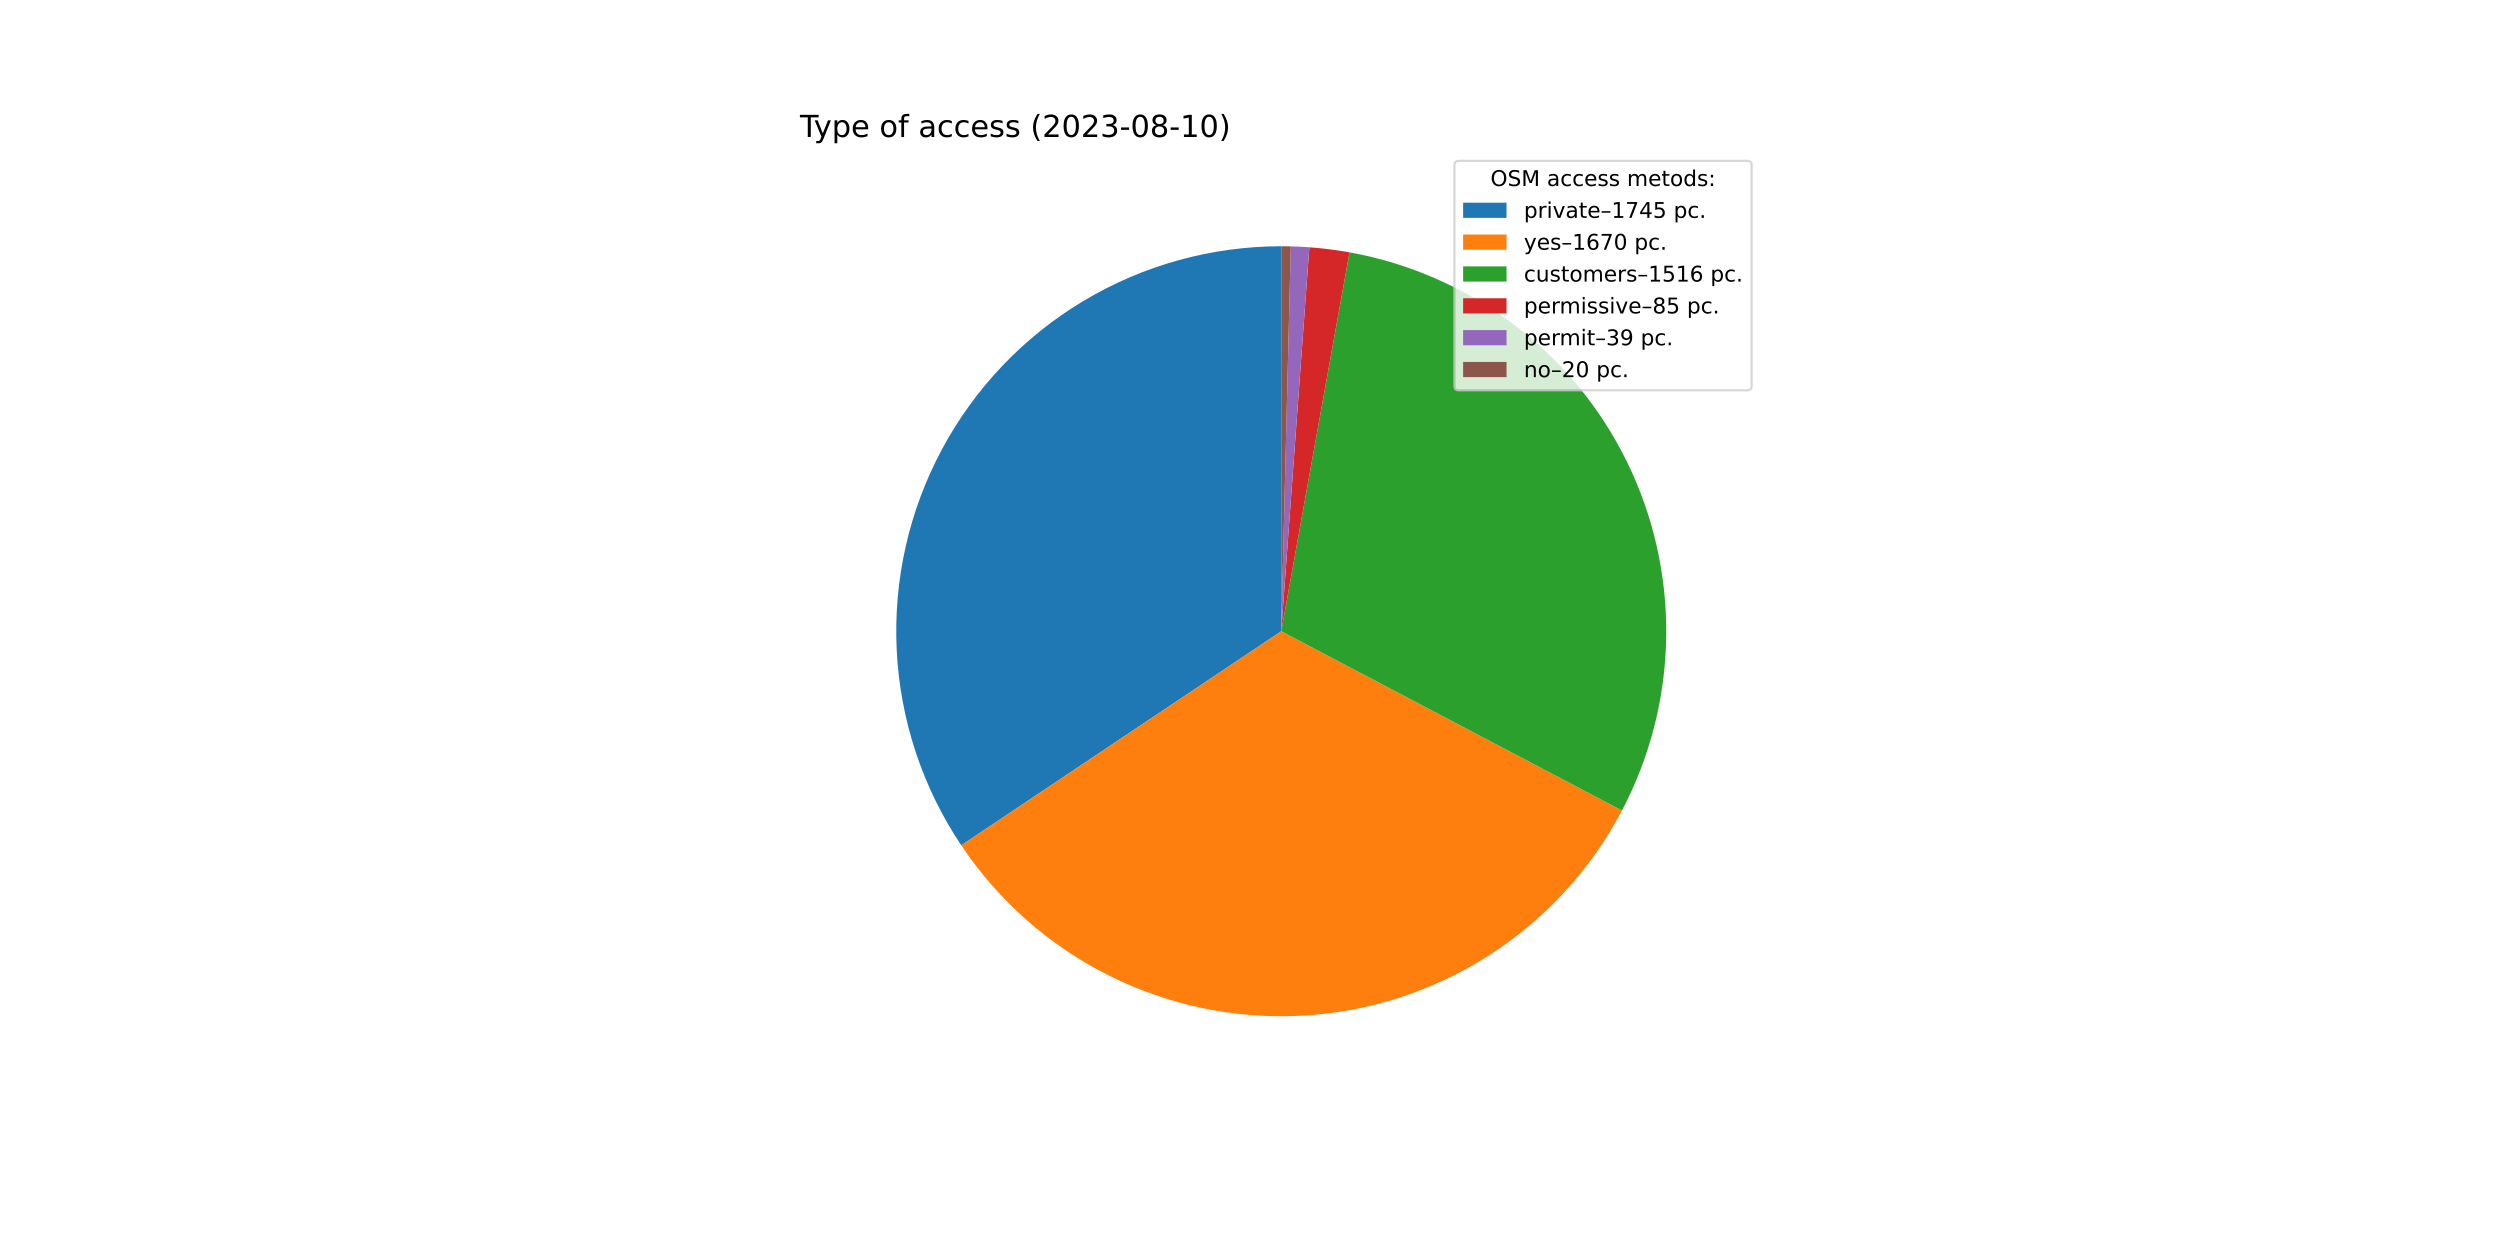
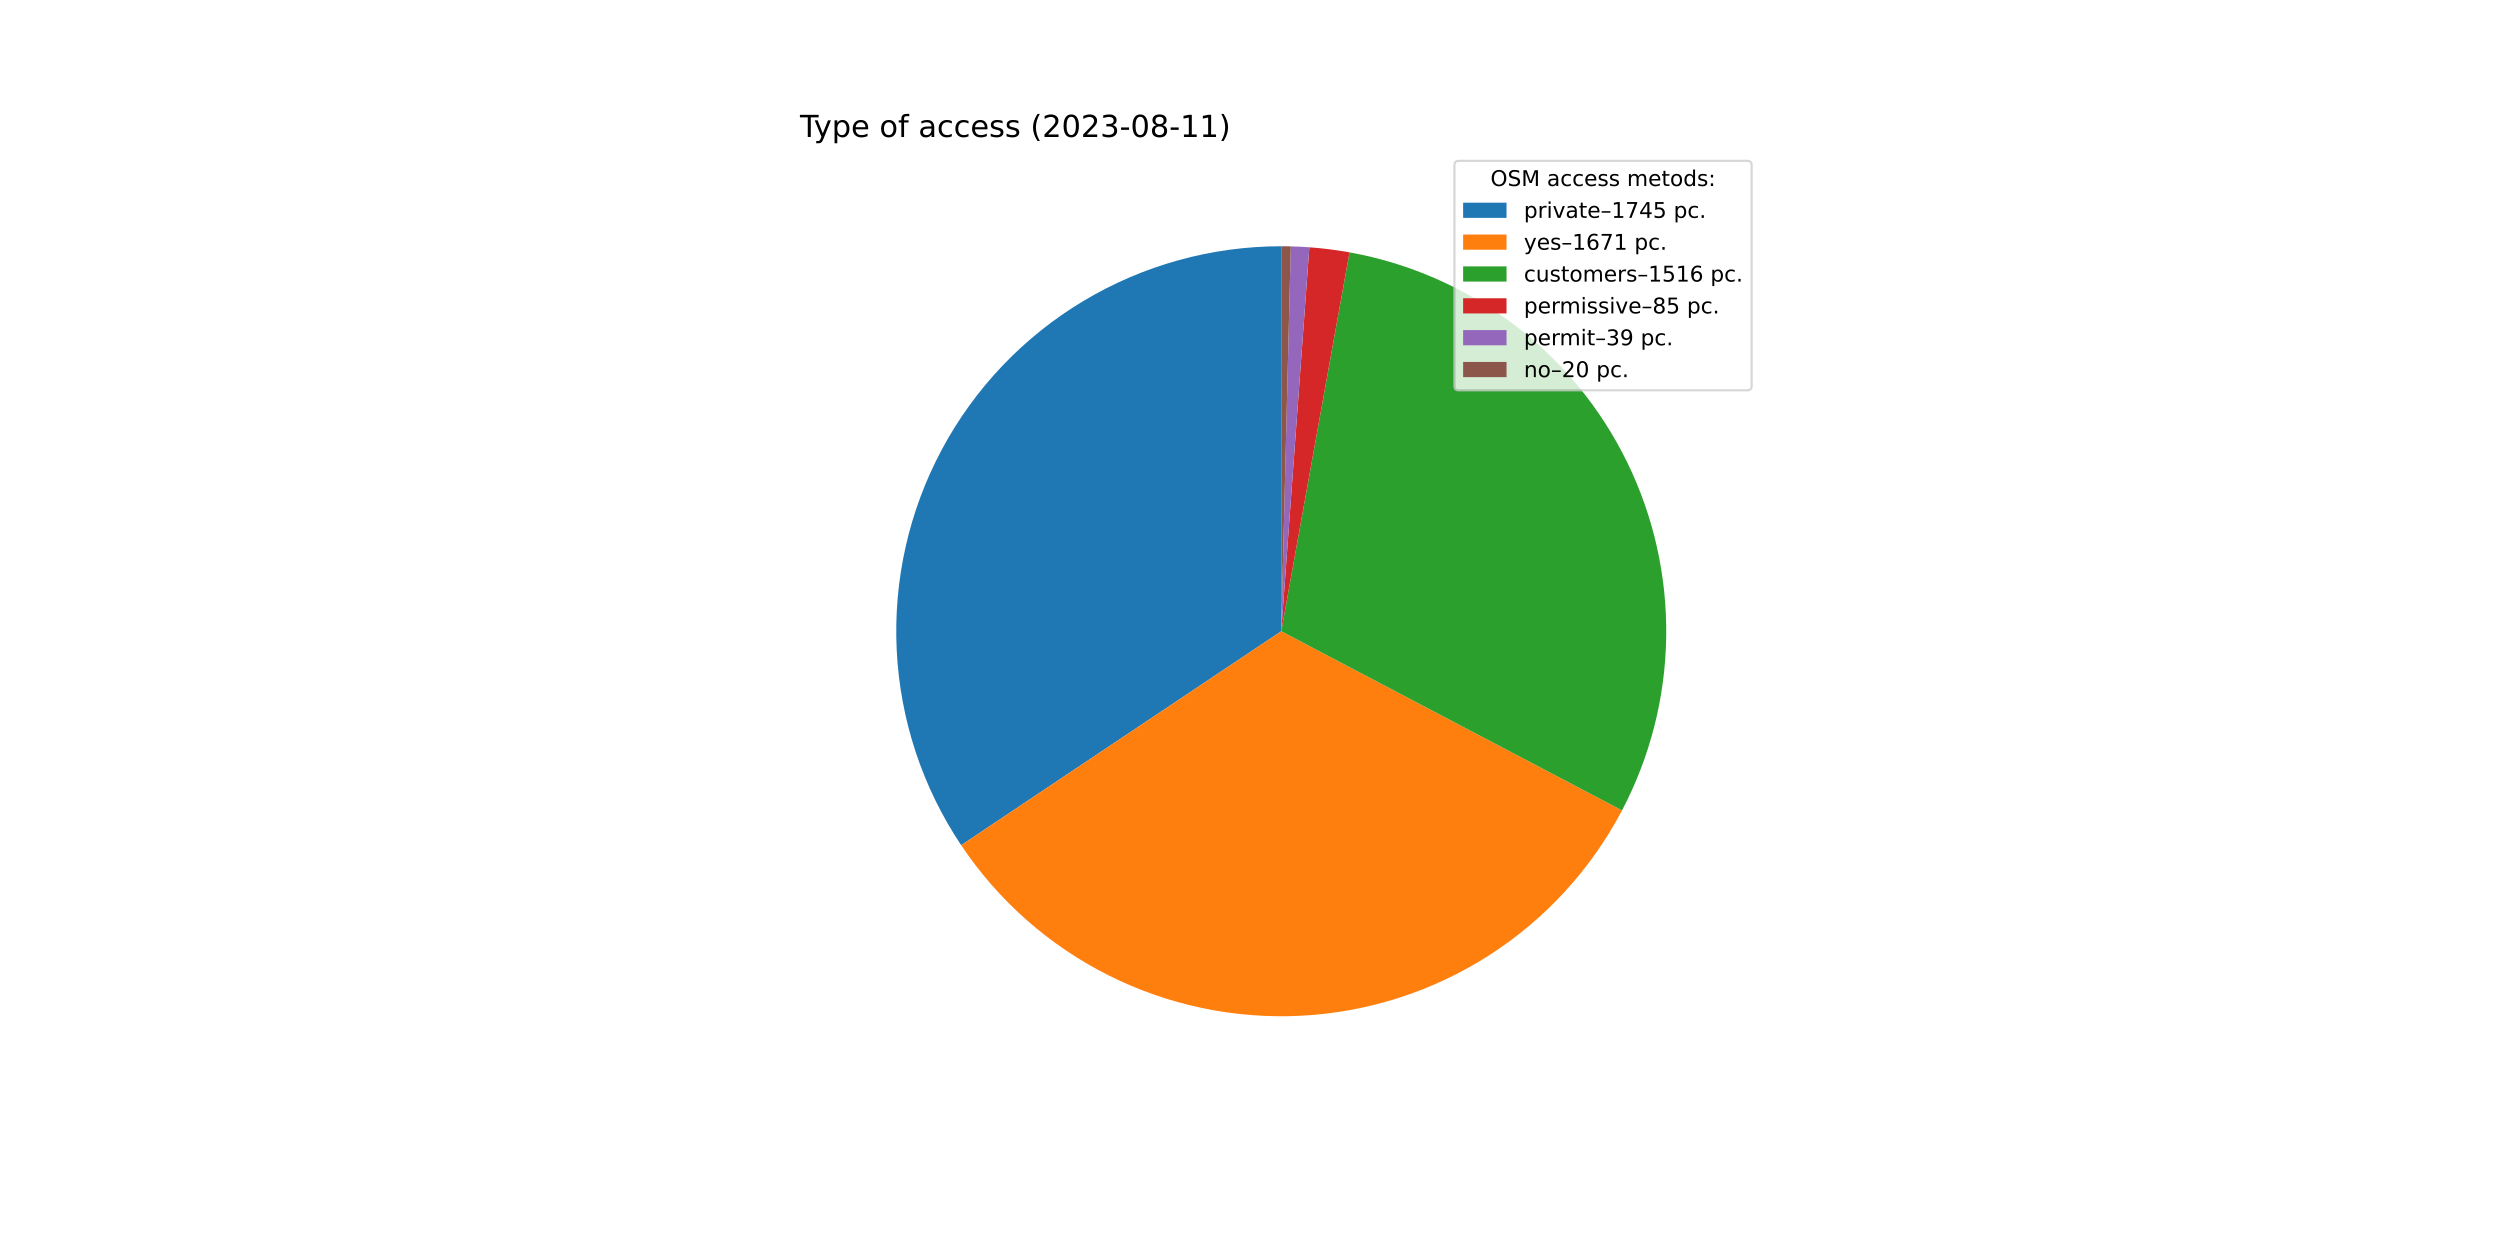
<svg xmlns="http://www.w3.org/2000/svg" xmlns:xlink="http://www.w3.org/1999/xlink" width="1152pt" height="576pt" viewBox="0 0 1152 576" version="1.1">
  <defs>
    <style type="text/css">*{stroke-linejoin: round; stroke-linecap: butt}</style>
  </defs>
  <g id="figure_1">
    <g id="patch_1">
      <path d="M 0 576  L 1152 576  L 1152 0  L 0 0  z " style="fill: #ffffff" />
    </g>
    <g id="axes_1">
      <g id="patch_2">
-         <path d="M 590.4 113.472  C 558.267 113.472 526.731 122.202 499.172 138.725  C 471.613 155.249 449.055 178.953 433.916 207.296  C 418.777 235.639 411.619 267.569 413.21 299.662  C 414.8 331.755 425.08 362.821 442.948 389.528  L 590.4 290.88  L 590.4 113.472  z " style="fill: #1f77b4" />
+         <path d="M 590.4 113.472  C 558.274 113.472 526.743 122.198 499.188 138.716  C 471.633 155.233 449.076 178.929 433.934 207.263  C 418.792 235.596 411.627 267.518 413.207 299.606  C 414.787 331.693 425.053 362.756 442.906 389.465  L 590.4 290.88  L 590.4 113.472  z " style="fill: #1f77b4" />
      </g>
      <g id="patch_3">
-         <path d="M 442.948 389.528  C 460.039 415.074 483.479 435.746 510.961 449.509  C 538.444 463.272 569.037 469.659 599.731 468.042  C 630.424 466.426 660.177 456.86 686.062 440.287  C 711.947 423.713 733.086 400.694 747.399 373.494  L 590.4 290.88  L 442.948 389.528  z " style="fill: #ff7f0e" />
+         <path d="M 442.906 389.465  C 459.993 415.029 483.436 435.717 510.927 449.491  C 538.417 463.266 569.023 469.659 599.729 468.043  C 630.435 466.426 660.199 456.853 686.091 440.268  C 711.983 423.683 733.124 400.647 747.432 373.43  L 590.4 290.88  L 442.906 389.465  z " style="fill: #ff7f0e" />
      </g>
      <g id="patch_4">
-         <path d="M 747.399 373.494  C 760.379 348.826 767.365 321.442 767.788 293.571  C 768.21 265.699 762.058 238.116 749.832 213.066  C 737.605 188.015 719.645 166.195 697.413 149.381  C 675.18 132.567 649.294 121.227 621.861 116.284  L 590.4 290.88  L 747.399 373.494  z " style="fill: #2ca02c" />
+         <path d="M 747.432 373.43  C 760.4 348.762 767.374 321.381 767.788 293.515  C 768.202 265.649 762.044 238.073 749.815 213.031  C 737.585 187.988 719.625 166.176 697.395 149.368  C 675.164 132.56 649.283 121.224 621.855 116.283  L 590.4 290.88  L 747.432 373.43  z " style="fill: #2ca02c" />
      </g>
      <g id="patch_5">
-         <path d="M 621.861 116.284  C 618.799 115.732 615.722 115.261 612.635 114.871  C 609.548 114.481 606.451 114.172 603.347 113.945  L 590.4 290.88  L 621.861 116.284  z " style="fill: #d62728" />
+         <path d="M 621.855 116.283  C 618.793 115.731 615.717 115.26 612.631 114.87  C 609.544 114.481 606.448 114.172 603.345 113.945  L 590.4 290.88  L 621.855 116.283  z " style="fill: #d62728" />
      </g>
      <g id="patch_6">
-         <path d="M 603.347 113.945  C 601.924 113.841 600.498 113.754 599.072 113.684  C 597.646 113.614 596.22 113.562 594.792 113.526  L 590.4 290.88  L 603.347 113.945  z " style="fill: #9467bd" />
+         <path d="M 603.345 113.945  C 601.921 113.841 600.496 113.754 599.071 113.684  C 597.645 113.614 596.219 113.562 594.792 113.526  L 590.4 290.88  L 603.345 113.945  z " style="fill: #9467bd" />
      </g>
      <g id="patch_7">
-         <path d="M 594.792 113.526  C 594.061 113.508 593.328 113.495 592.596 113.486  C 591.864 113.477 591.132 113.472 590.4 113.472  L 590.4 290.88  L 594.792 113.526  z " style="fill: #8c564b" />
+         <path d="M 594.792 113.526  C 594.06 113.508 593.328 113.495 592.596 113.486  C 591.864 113.477 591.132 113.472 590.4 113.472  L 590.4 290.88  L 594.792 113.526  z " style="fill: #8c564b" />
      </g>
      <g id="matplotlib.axis_1" />
      <g id="matplotlib.axis_2" />
      <g id="text_1">
        <g transform="translate(368.64 63.12)scale(0.14 -0.14)">
          <defs>
            <path id="DejaVuSans-54" d="M -19 4666  L 3928 4666  L 3928 4134  L 2272 4134  L 2272 0  L 1638 0  L 1638 4134  L -19 4134  L -19 4666  z " transform="scale(0.015625)" />
            <path id="DejaVuSans-79" d="M 2059 -325  Q 1816 -950 1584 -1140  Q 1353 -1331 966 -1331  L 506 -1331  L 506 -850  L 844 -850  Q 1081 -850 1212 -737  Q 1344 -625 1503 -206  L 1606 56  L 191 3500  L 800 3500  L 1894 763  L 2988 3500  L 3597 3500  L 2059 -325  z " transform="scale(0.015625)" />
            <path id="DejaVuSans-70" d="M 1159 525  L 1159 -1331  L 581 -1331  L 581 3500  L 1159 3500  L 1159 2969  Q 1341 3281 1617 3432  Q 1894 3584 2278 3584  Q 2916 3584 3314 3078  Q 3713 2572 3713 1747  Q 3713 922 3314 415  Q 2916 -91 2278 -91  Q 1894 -91 1617 61  Q 1341 213 1159 525  z M 3116 1747  Q 3116 2381 2855 2742  Q 2594 3103 2138 3103  Q 1681 3103 1420 2742  Q 1159 2381 1159 1747  Q 1159 1113 1420 752  Q 1681 391 2138 391  Q 2594 391 2855 752  Q 3116 1113 3116 1747  z " transform="scale(0.015625)" />
            <path id="DejaVuSans-65" d="M 3597 1894  L 3597 1613  L 953 1613  Q 991 1019 1311 708  Q 1631 397 2203 397  Q 2534 397 2845 478  Q 3156 559 3463 722  L 3463 178  Q 3153 47 2828 -22  Q 2503 -91 2169 -91  Q 1331 -91 842 396  Q 353 884 353 1716  Q 353 2575 817 3079  Q 1281 3584 2069 3584  Q 2775 3584 3186 3129  Q 3597 2675 3597 1894  z M 3022 2063  Q 3016 2534 2758 2815  Q 2500 3097 2075 3097  Q 1594 3097 1305 2825  Q 1016 2553 972 2059  L 3022 2063  z " transform="scale(0.015625)" />
            <path id="DejaVuSans-20" transform="scale(0.015625)" />
            <path id="DejaVuSans-6f" d="M 1959 3097  Q 1497 3097 1228 2736  Q 959 2375 959 1747  Q 959 1119 1226 758  Q 1494 397 1959 397  Q 2419 397 2687 759  Q 2956 1122 2956 1747  Q 2956 2369 2687 2733  Q 2419 3097 1959 3097  z M 1959 3584  Q 2709 3584 3137 3096  Q 3566 2609 3566 1747  Q 3566 888 3137 398  Q 2709 -91 1959 -91  Q 1206 -91 779 398  Q 353 888 353 1747  Q 353 2609 779 3096  Q 1206 3584 1959 3584  z " transform="scale(0.015625)" />
            <path id="DejaVuSans-66" d="M 2375 4863  L 2375 4384  L 1825 4384  Q 1516 4384 1395 4259  Q 1275 4134 1275 3809  L 1275 3500  L 2222 3500  L 2222 3053  L 1275 3053  L 1275 0  L 697 0  L 697 3053  L 147 3053  L 147 3500  L 697 3500  L 697 3744  Q 697 4328 969 4595  Q 1241 4863 1831 4863  L 2375 4863  z " transform="scale(0.015625)" />
            <path id="DejaVuSans-61" d="M 2194 1759  Q 1497 1759 1228 1600  Q 959 1441 959 1056  Q 959 750 1161 570  Q 1363 391 1709 391  Q 2188 391 2477 730  Q 2766 1069 2766 1631  L 2766 1759  L 2194 1759  z M 3341 1997  L 3341 0  L 2766 0  L 2766 531  Q 2569 213 2275 61  Q 1981 -91 1556 -91  Q 1019 -91 701 211  Q 384 513 384 1019  Q 384 1609 779 1909  Q 1175 2209 1959 2209  L 2766 2209  L 2766 2266  Q 2766 2663 2505 2880  Q 2244 3097 1772 3097  Q 1472 3097 1187 3025  Q 903 2953 641 2809  L 641 3341  Q 956 3463 1253 3523  Q 1550 3584 1831 3584  Q 2591 3584 2966 3190  Q 3341 2797 3341 1997  z " transform="scale(0.015625)" />
            <path id="DejaVuSans-63" d="M 3122 3366  L 3122 2828  Q 2878 2963 2633 3030  Q 2388 3097 2138 3097  Q 1578 3097 1268 2742  Q 959 2388 959 1747  Q 959 1106 1268 751  Q 1578 397 2138 397  Q 2388 397 2633 464  Q 2878 531 3122 666  L 3122 134  Q 2881 22 2623 -34  Q 2366 -91 2075 -91  Q 1284 -91 818 406  Q 353 903 353 1747  Q 353 2603 823 3093  Q 1294 3584 2113 3584  Q 2378 3584 2631 3529  Q 2884 3475 3122 3366  z " transform="scale(0.015625)" />
            <path id="DejaVuSans-73" d="M 2834 3397  L 2834 2853  Q 2591 2978 2328 3040  Q 2066 3103 1784 3103  Q 1356 3103 1142 2972  Q 928 2841 928 2578  Q 928 2378 1081 2264  Q 1234 2150 1697 2047  L 1894 2003  Q 2506 1872 2764 1633  Q 3022 1394 3022 966  Q 3022 478 2636 193  Q 2250 -91 1575 -91  Q 1294 -91 989 -36  Q 684 19 347 128  L 347 722  Q 666 556 975 473  Q 1284 391 1588 391  Q 1994 391 2212 530  Q 2431 669 2431 922  Q 2431 1156 2273 1281  Q 2116 1406 1581 1522  L 1381 1569  Q 847 1681 609 1914  Q 372 2147 372 2553  Q 372 3047 722 3315  Q 1072 3584 1716 3584  Q 2034 3584 2315 3537  Q 2597 3491 2834 3397  z " transform="scale(0.015625)" />
            <path id="DejaVuSans-28" d="M 1984 4856  Q 1566 4138 1362 3434  Q 1159 2731 1159 2009  Q 1159 1288 1364 580  Q 1569 -128 1984 -844  L 1484 -844  Q 1016 -109 783 600  Q 550 1309 550 2009  Q 550 2706 781 3412  Q 1013 4119 1484 4856  L 1984 4856  z " transform="scale(0.015625)" />
            <path id="DejaVuSans-32" d="M 1228 531  L 3431 531  L 3431 0  L 469 0  L 469 531  Q 828 903 1448 1529  Q 2069 2156 2228 2338  Q 2531 2678 2651 2914  Q 2772 3150 2772 3378  Q 2772 3750 2511 3984  Q 2250 4219 1831 4219  Q 1534 4219 1204 4116  Q 875 4013 500 3803  L 500 4441  Q 881 4594 1212 4672  Q 1544 4750 1819 4750  Q 2544 4750 2975 4387  Q 3406 4025 3406 3419  Q 3406 3131 3298 2873  Q 3191 2616 2906 2266  Q 2828 2175 2409 1742  Q 1991 1309 1228 531  z " transform="scale(0.015625)" />
            <path id="DejaVuSans-30" d="M 2034 4250  Q 1547 4250 1301 3770  Q 1056 3291 1056 2328  Q 1056 1369 1301 889  Q 1547 409 2034 409  Q 2525 409 2770 889  Q 3016 1369 3016 2328  Q 3016 3291 2770 3770  Q 2525 4250 2034 4250  z M 2034 4750  Q 2819 4750 3233 4129  Q 3647 3509 3647 2328  Q 3647 1150 3233 529  Q 2819 -91 2034 -91  Q 1250 -91 836 529  Q 422 1150 422 2328  Q 422 3509 836 4129  Q 1250 4750 2034 4750  z " transform="scale(0.015625)" />
            <path id="DejaVuSans-33" d="M 2597 2516  Q 3050 2419 3304 2112  Q 3559 1806 3559 1356  Q 3559 666 3084 287  Q 2609 -91 1734 -91  Q 1441 -91 1130 -33  Q 819 25 488 141  L 488 750  Q 750 597 1062 519  Q 1375 441 1716 441  Q 2309 441 2620 675  Q 2931 909 2931 1356  Q 2931 1769 2642 2001  Q 2353 2234 1838 2234  L 1294 2234  L 1294 2753  L 1863 2753  Q 2328 2753 2575 2939  Q 2822 3125 2822 3475  Q 2822 3834 2567 4026  Q 2313 4219 1838 4219  Q 1578 4219 1281 4162  Q 984 4106 628 3988  L 628 4550  Q 988 4650 1302 4700  Q 1616 4750 1894 4750  Q 2613 4750 3031 4423  Q 3450 4097 3450 3541  Q 3450 3153 3228 2886  Q 3006 2619 2597 2516  z " transform="scale(0.015625)" />
            <path id="DejaVuSans-2d" d="M 313 2009  L 1997 2009  L 1997 1497  L 313 1497  L 313 2009  z " transform="scale(0.015625)" />
            <path id="DejaVuSans-38" d="M 2034 2216  Q 1584 2216 1326 1975  Q 1069 1734 1069 1313  Q 1069 891 1326 650  Q 1584 409 2034 409  Q 2484 409 2743 651  Q 3003 894 3003 1313  Q 3003 1734 2745 1975  Q 2488 2216 2034 2216  z M 1403 2484  Q 997 2584 770 2862  Q 544 3141 544 3541  Q 544 4100 942 4425  Q 1341 4750 2034 4750  Q 2731 4750 3128 4425  Q 3525 4100 3525 3541  Q 3525 3141 3298 2862  Q 3072 2584 2669 2484  Q 3125 2378 3379 2068  Q 3634 1759 3634 1313  Q 3634 634 3220 271  Q 2806 -91 2034 -91  Q 1263 -91 848 271  Q 434 634 434 1313  Q 434 1759 690 2068  Q 947 2378 1403 2484  z M 1172 3481  Q 1172 3119 1398 2916  Q 1625 2713 2034 2713  Q 2441 2713 2670 2916  Q 2900 3119 2900 3481  Q 2900 3844 2670 4047  Q 2441 4250 2034 4250  Q 1625 4250 1398 4047  Q 1172 3844 1172 3481  z " transform="scale(0.015625)" />
            <path id="DejaVuSans-31" d="M 794 531  L 1825 531  L 1825 4091  L 703 3866  L 703 4441  L 1819 4666  L 2450 4666  L 2450 531  L 3481 531  L 3481 0  L 794 0  L 794 531  z " transform="scale(0.015625)" />
            <path id="DejaVuSans-29" d="M 513 4856  L 1013 4856  Q 1481 4119 1714 3412  Q 1947 2706 1947 2009  Q 1947 1309 1714 600  Q 1481 -109 1013 -844  L 513 -844  Q 928 -128 1133 580  Q 1338 1288 1338 2009  Q 1338 2731 1133 3434  Q 928 4138 513 4856  z " transform="scale(0.015625)" />
          </defs>
          <use xlink:href="#DejaVuSans-54" />
          <use xlink:href="#DejaVuSans-79" x="45.459" />
          <use xlink:href="#DejaVuSans-70" x="104.639" />
          <use xlink:href="#DejaVuSans-65" x="168.115" />
          <use xlink:href="#DejaVuSans-20" x="229.639" />
          <use xlink:href="#DejaVuSans-6f" x="261.426" />
          <use xlink:href="#DejaVuSans-66" x="322.607" />
          <use xlink:href="#DejaVuSans-20" x="357.812" />
          <use xlink:href="#DejaVuSans-61" x="389.6" />
          <use xlink:href="#DejaVuSans-63" x="450.879" />
          <use xlink:href="#DejaVuSans-63" x="505.859" />
          <use xlink:href="#DejaVuSans-65" x="560.84" />
          <use xlink:href="#DejaVuSans-73" x="622.363" />
          <use xlink:href="#DejaVuSans-73" x="674.463" />
          <use xlink:href="#DejaVuSans-20" x="726.562" />
          <use xlink:href="#DejaVuSans-28" x="758.35" />
          <use xlink:href="#DejaVuSans-32" x="797.363" />
          <use xlink:href="#DejaVuSans-30" x="860.986" />
          <use xlink:href="#DejaVuSans-32" x="924.609" />
          <use xlink:href="#DejaVuSans-33" x="988.232" />
          <use xlink:href="#DejaVuSans-2d" x="1051.855" />
          <use xlink:href="#DejaVuSans-30" x="1087.939" />
          <use xlink:href="#DejaVuSans-38" x="1151.562" />
          <use xlink:href="#DejaVuSans-2d" x="1215.186" />
          <use xlink:href="#DejaVuSans-31" x="1251.27" />
-           <use xlink:href="#DejaVuSans-30" x="1314.893" />
+           <use xlink:href="#DejaVuSans-31" x="1314.893" />
          <use xlink:href="#DejaVuSans-29" x="1378.516" />
        </g>
      </g>
      <g id="legend_1">
        <g id="patch_8">
          <path d="M 672.208 179.867  L 805.16 179.867  Q 807.16 179.867 807.16 177.867  L 807.16 76.12  Q 807.16 74.12 805.16 74.12  L 672.208 74.12  Q 670.208 74.12 670.208 76.12  L 670.208 177.867  Q 670.208 179.867 672.208 179.867  z " style="fill: #ffffff; opacity: 0.8; stroke: #cccccc; stroke-linejoin: miter" />
        </g>
        <g id="text_2">
          <g transform="translate(686.8038 85.71844)scale(0.1 -0.1)">
            <defs>
              <path id="DejaVuSans-4f" d="M 2522 4238  Q 1834 4238 1429 3725  Q 1025 3213 1025 2328  Q 1025 1447 1429 934  Q 1834 422 2522 422  Q 3209 422 3611 934  Q 4013 1447 4013 2328  Q 4013 3213 3611 3725  Q 3209 4238 2522 4238  z M 2522 4750  Q 3503 4750 4090 4092  Q 4678 3434 4678 2328  Q 4678 1225 4090 567  Q 3503 -91 2522 -91  Q 1538 -91 948 565  Q 359 1222 359 2328  Q 359 3434 948 4092  Q 1538 4750 2522 4750  z " transform="scale(0.015625)" />
              <path id="DejaVuSans-53" d="M 3425 4513  L 3425 3897  Q 3066 4069 2747 4153  Q 2428 4238 2131 4238  Q 1616 4238 1336 4038  Q 1056 3838 1056 3469  Q 1056 3159 1242 3001  Q 1428 2844 1947 2747  L 2328 2669  Q 3034 2534 3370 2195  Q 3706 1856 3706 1288  Q 3706 609 3251 259  Q 2797 -91 1919 -91  Q 1588 -91 1214 -16  Q 841 59 441 206  L 441 856  Q 825 641 1194 531  Q 1563 422 1919 422  Q 2459 422 2753 634  Q 3047 847 3047 1241  Q 3047 1584 2836 1778  Q 2625 1972 2144 2069  L 1759 2144  Q 1053 2284 737 2584  Q 422 2884 422 3419  Q 422 4038 858 4394  Q 1294 4750 2059 4750  Q 2388 4750 2728 4690  Q 3069 4631 3425 4513  z " transform="scale(0.015625)" />
              <path id="DejaVuSans-4d" d="M 628 4666  L 1569 4666  L 2759 1491  L 3956 4666  L 4897 4666  L 4897 0  L 4281 0  L 4281 4097  L 3078 897  L 2444 897  L 1241 4097  L 1241 0  L 628 0  L 628 4666  z " transform="scale(0.015625)" />
              <path id="DejaVuSans-6d" d="M 3328 2828  Q 3544 3216 3844 3400  Q 4144 3584 4550 3584  Q 5097 3584 5394 3201  Q 5691 2819 5691 2113  L 5691 0  L 5113 0  L 5113 2094  Q 5113 2597 4934 2840  Q 4756 3084 4391 3084  Q 3944 3084 3684 2787  Q 3425 2491 3425 1978  L 3425 0  L 2847 0  L 2847 2094  Q 2847 2600 2669 2842  Q 2491 3084 2119 3084  Q 1678 3084 1418 2786  Q 1159 2488 1159 1978  L 1159 0  L 581 0  L 581 3500  L 1159 3500  L 1159 2956  Q 1356 3278 1631 3431  Q 1906 3584 2284 3584  Q 2666 3584 2933 3390  Q 3200 3197 3328 2828  z " transform="scale(0.015625)" />
              <path id="DejaVuSans-74" d="M 1172 4494  L 1172 3500  L 2356 3500  L 2356 3053  L 1172 3053  L 1172 1153  Q 1172 725 1289 603  Q 1406 481 1766 481  L 2356 481  L 2356 0  L 1766 0  Q 1100 0 847 248  Q 594 497 594 1153  L 594 3053  L 172 3053  L 172 3500  L 594 3500  L 594 4494  L 1172 4494  z " transform="scale(0.015625)" />
              <path id="DejaVuSans-64" d="M 2906 2969  L 2906 4863  L 3481 4863  L 3481 0  L 2906 0  L 2906 525  Q 2725 213 2448 61  Q 2172 -91 1784 -91  Q 1150 -91 751 415  Q 353 922 353 1747  Q 353 2572 751 3078  Q 1150 3584 1784 3584  Q 2172 3584 2448 3432  Q 2725 3281 2906 2969  z M 947 1747  Q 947 1113 1208 752  Q 1469 391 1925 391  Q 2381 391 2643 752  Q 2906 1113 2906 1747  Q 2906 2381 2643 2742  Q 2381 3103 1925 3103  Q 1469 3103 1208 2742  Q 947 2381 947 1747  z " transform="scale(0.015625)" />
              <path id="DejaVuSans-3a" d="M 750 794  L 1409 794  L 1409 0  L 750 0  L 750 794  z M 750 3309  L 1409 3309  L 1409 2516  L 750 2516  L 750 3309  z " transform="scale(0.015625)" />
            </defs>
            <use xlink:href="#DejaVuSans-4f" />
            <use xlink:href="#DejaVuSans-53" x="78.711" />
            <use xlink:href="#DejaVuSans-4d" x="142.188" />
            <use xlink:href="#DejaVuSans-20" x="228.467" />
            <use xlink:href="#DejaVuSans-61" x="260.254" />
            <use xlink:href="#DejaVuSans-63" x="321.533" />
            <use xlink:href="#DejaVuSans-63" x="376.514" />
            <use xlink:href="#DejaVuSans-65" x="431.494" />
            <use xlink:href="#DejaVuSans-73" x="493.018" />
            <use xlink:href="#DejaVuSans-73" x="545.117" />
            <use xlink:href="#DejaVuSans-20" x="597.217" />
            <use xlink:href="#DejaVuSans-6d" x="629.004" />
            <use xlink:href="#DejaVuSans-65" x="726.416" />
            <use xlink:href="#DejaVuSans-74" x="787.939" />
            <use xlink:href="#DejaVuSans-6f" x="827.148" />
            <use xlink:href="#DejaVuSans-64" x="888.33" />
            <use xlink:href="#DejaVuSans-73" x="951.807" />
            <use xlink:href="#DejaVuSans-3a" x="1003.906" />
          </g>
        </g>
        <g id="patch_9">
          <path d="M 674.208 100.397  L 694.208 100.397  L 694.208 93.397  L 674.208 93.397  z " style="fill: #1f77b4" />
        </g>
        <g id="text_3">
          <g transform="translate(702.2084 100.3966)scale(0.1 -0.1)">
            <defs>
              <path id="DejaVuSans-72" d="M 2631 2963  Q 2534 3019 2420 3045  Q 2306 3072 2169 3072  Q 1681 3072 1420 2755  Q 1159 2438 1159 1844  L 1159 0  L 581 0  L 581 3500  L 1159 3500  L 1159 2956  Q 1341 3275 1631 3429  Q 1922 3584 2338 3584  Q 2397 3584 2469 3576  Q 2541 3569 2628 3553  L 2631 2963  z " transform="scale(0.015625)" />
              <path id="DejaVuSans-69" d="M 603 3500  L 1178 3500  L 1178 0  L 603 0  L 603 3500  z M 603 4863  L 1178 4863  L 1178 4134  L 603 4134  L 603 4863  z " transform="scale(0.015625)" />
              <path id="DejaVuSans-76" d="M 191 3500  L 800 3500  L 1894 563  L 2988 3500  L 3597 3500  L 2284 0  L 1503 0  L 191 3500  z " transform="scale(0.015625)" />
              <path id="DejaVuSans-2013" d="M 313 1978  L 2888 1978  L 2888 1528  L 313 1528  L 313 1978  z " transform="scale(0.015625)" />
              <path id="DejaVuSans-37" d="M 525 4666  L 3525 4666  L 3525 4397  L 1831 0  L 1172 0  L 2766 4134  L 525 4134  L 525 4666  z " transform="scale(0.015625)" />
              <path id="DejaVuSans-34" d="M 2419 4116  L 825 1625  L 2419 1625  L 2419 4116  z M 2253 4666  L 3047 4666  L 3047 1625  L 3713 1625  L 3713 1100  L 3047 1100  L 3047 0  L 2419 0  L 2419 1100  L 313 1100  L 313 1709  L 2253 4666  z " transform="scale(0.015625)" />
              <path id="DejaVuSans-35" d="M 691 4666  L 3169 4666  L 3169 4134  L 1269 4134  L 1269 2991  Q 1406 3038 1543 3061  Q 1681 3084 1819 3084  Q 2600 3084 3056 2656  Q 3513 2228 3513 1497  Q 3513 744 3044 326  Q 2575 -91 1722 -91  Q 1428 -91 1123 -41  Q 819 9 494 109  L 494 744  Q 775 591 1075 516  Q 1375 441 1709 441  Q 2250 441 2565 725  Q 2881 1009 2881 1497  Q 2881 1984 2565 2268  Q 2250 2553 1709 2553  Q 1456 2553 1204 2497  Q 953 2441 691 2322  L 691 4666  z " transform="scale(0.015625)" />
              <path id="DejaVuSans-2e" d="M 684 794  L 1344 794  L 1344 0  L 684 0  L 684 794  z " transform="scale(0.015625)" />
            </defs>
            <use xlink:href="#DejaVuSans-70" />
            <use xlink:href="#DejaVuSans-72" x="63.477" />
            <use xlink:href="#DejaVuSans-69" x="104.59" />
            <use xlink:href="#DejaVuSans-76" x="132.373" />
            <use xlink:href="#DejaVuSans-61" x="191.553" />
            <use xlink:href="#DejaVuSans-74" x="252.832" />
            <use xlink:href="#DejaVuSans-65" x="292.041" />
            <use xlink:href="#DejaVuSans-2013" x="353.564" />
            <use xlink:href="#DejaVuSans-31" x="403.564" />
            <use xlink:href="#DejaVuSans-37" x="467.188" />
            <use xlink:href="#DejaVuSans-34" x="530.811" />
            <use xlink:href="#DejaVuSans-35" x="594.434" />
            <use xlink:href="#DejaVuSans-20" x="658.057" />
            <use xlink:href="#DejaVuSans-70" x="689.844" />
            <use xlink:href="#DejaVuSans-63" x="753.32" />
            <use xlink:href="#DejaVuSans-2e" x="808.301" />
          </g>
        </g>
        <g id="patch_10">
          <path d="M 674.208 115.075  L 694.208 115.075  L 694.208 108.075  L 674.208 108.075  z " style="fill: #ff7f0e" />
        </g>
        <g id="text_4">
          <g transform="translate(702.2084 115.0747)scale(0.1 -0.1)">
            <defs>
              <path id="DejaVuSans-36" d="M 2113 2584  Q 1688 2584 1439 2293  Q 1191 2003 1191 1497  Q 1191 994 1439 701  Q 1688 409 2113 409  Q 2538 409 2786 701  Q 3034 994 3034 1497  Q 3034 2003 2786 2293  Q 2538 2584 2113 2584  z M 3366 4563  L 3366 3988  Q 3128 4100 2886 4159  Q 2644 4219 2406 4219  Q 1781 4219 1451 3797  Q 1122 3375 1075 2522  Q 1259 2794 1537 2939  Q 1816 3084 2150 3084  Q 2853 3084 3261 2657  Q 3669 2231 3669 1497  Q 3669 778 3244 343  Q 2819 -91 2113 -91  Q 1303 -91 875 529  Q 447 1150 447 2328  Q 447 3434 972 4092  Q 1497 4750 2381 4750  Q 2619 4750 2861 4703  Q 3103 4656 3366 4563  z " transform="scale(0.015625)" />
            </defs>
            <use xlink:href="#DejaVuSans-79" />
            <use xlink:href="#DejaVuSans-65" x="59.18" />
            <use xlink:href="#DejaVuSans-73" x="120.703" />
            <use xlink:href="#DejaVuSans-2013" x="172.803" />
            <use xlink:href="#DejaVuSans-31" x="222.803" />
            <use xlink:href="#DejaVuSans-36" x="286.426" />
            <use xlink:href="#DejaVuSans-37" x="350.049" />
-             <use xlink:href="#DejaVuSans-30" x="413.672" />
+             <use xlink:href="#DejaVuSans-31" x="413.672" />
            <use xlink:href="#DejaVuSans-20" x="477.295" />
            <use xlink:href="#DejaVuSans-70" x="509.082" />
            <use xlink:href="#DejaVuSans-63" x="572.559" />
            <use xlink:href="#DejaVuSans-2e" x="627.539" />
          </g>
        </g>
        <g id="patch_11">
          <path d="M 674.208 129.753  L 694.208 129.753  L 694.208 122.753  L 674.208 122.753  z " style="fill: #2ca02c" />
        </g>
        <g id="text_5">
          <g transform="translate(702.2084 129.7528)scale(0.1 -0.1)">
            <defs>
              <path id="DejaVuSans-75" d="M 544 1381  L 544 3500  L 1119 3500  L 1119 1403  Q 1119 906 1312 657  Q 1506 409 1894 409  Q 2359 409 2629 706  Q 2900 1003 2900 1516  L 2900 3500  L 3475 3500  L 3475 0  L 2900 0  L 2900 538  Q 2691 219 2414 64  Q 2138 -91 1772 -91  Q 1169 -91 856 284  Q 544 659 544 1381  z M 1991 3584  L 1991 3584  z " transform="scale(0.015625)" />
            </defs>
            <use xlink:href="#DejaVuSans-63" />
            <use xlink:href="#DejaVuSans-75" x="54.98" />
            <use xlink:href="#DejaVuSans-73" x="118.359" />
            <use xlink:href="#DejaVuSans-74" x="170.459" />
            <use xlink:href="#DejaVuSans-6f" x="209.668" />
            <use xlink:href="#DejaVuSans-6d" x="270.85" />
            <use xlink:href="#DejaVuSans-65" x="368.262" />
            <use xlink:href="#DejaVuSans-72" x="429.785" />
            <use xlink:href="#DejaVuSans-73" x="470.898" />
            <use xlink:href="#DejaVuSans-2013" x="522.998" />
            <use xlink:href="#DejaVuSans-31" x="572.998" />
            <use xlink:href="#DejaVuSans-35" x="636.621" />
            <use xlink:href="#DejaVuSans-31" x="700.244" />
            <use xlink:href="#DejaVuSans-36" x="763.867" />
            <use xlink:href="#DejaVuSans-20" x="827.49" />
            <use xlink:href="#DejaVuSans-70" x="859.277" />
            <use xlink:href="#DejaVuSans-63" x="922.754" />
            <use xlink:href="#DejaVuSans-2e" x="977.734" />
          </g>
        </g>
        <g id="patch_12">
          <path d="M 674.208 144.431  L 694.208 144.431  L 694.208 137.431  L 674.208 137.431  z " style="fill: #d62728" />
        </g>
        <g id="text_6">
          <g transform="translate(702.2084 144.4309)scale(0.1 -0.1)">
            <use xlink:href="#DejaVuSans-70" />
            <use xlink:href="#DejaVuSans-65" x="63.477" />
            <use xlink:href="#DejaVuSans-72" x="125" />
            <use xlink:href="#DejaVuSans-6d" x="164.363" />
            <use xlink:href="#DejaVuSans-69" x="261.775" />
            <use xlink:href="#DejaVuSans-73" x="289.559" />
            <use xlink:href="#DejaVuSans-73" x="341.658" />
            <use xlink:href="#DejaVuSans-69" x="393.758" />
            <use xlink:href="#DejaVuSans-76" x="421.541" />
            <use xlink:href="#DejaVuSans-65" x="480.721" />
            <use xlink:href="#DejaVuSans-2013" x="542.244" />
            <use xlink:href="#DejaVuSans-38" x="592.244" />
            <use xlink:href="#DejaVuSans-35" x="655.867" />
            <use xlink:href="#DejaVuSans-20" x="719.49" />
            <use xlink:href="#DejaVuSans-70" x="751.277" />
            <use xlink:href="#DejaVuSans-63" x="814.754" />
            <use xlink:href="#DejaVuSans-2e" x="869.734" />
          </g>
        </g>
        <g id="patch_13">
          <path d="M 674.208 159.109  L 694.208 159.109  L 694.208 152.109  L 674.208 152.109  z " style="fill: #9467bd" />
        </g>
        <g id="text_7">
          <g transform="translate(702.2084 159.1091)scale(0.1 -0.1)">
            <defs>
              <path id="DejaVuSans-39" d="M 703 97  L 703 672  Q 941 559 1184 500  Q 1428 441 1663 441  Q 2288 441 2617 861  Q 2947 1281 2994 2138  Q 2813 1869 2534 1725  Q 2256 1581 1919 1581  Q 1219 1581 811 2004  Q 403 2428 403 3163  Q 403 3881 828 4315  Q 1253 4750 1959 4750  Q 2769 4750 3195 4129  Q 3622 3509 3622 2328  Q 3622 1225 3098 567  Q 2575 -91 1691 -91  Q 1453 -91 1209 -44  Q 966 3 703 97  z M 1959 2075  Q 2384 2075 2632 2365  Q 2881 2656 2881 3163  Q 2881 3666 2632 3958  Q 2384 4250 1959 4250  Q 1534 4250 1286 3958  Q 1038 3666 1038 3163  Q 1038 2656 1286 2365  Q 1534 2075 1959 2075  z " transform="scale(0.015625)" />
            </defs>
            <use xlink:href="#DejaVuSans-70" />
            <use xlink:href="#DejaVuSans-65" x="63.477" />
            <use xlink:href="#DejaVuSans-72" x="125" />
            <use xlink:href="#DejaVuSans-6d" x="164.363" />
            <use xlink:href="#DejaVuSans-69" x="261.775" />
            <use xlink:href="#DejaVuSans-74" x="289.559" />
            <use xlink:href="#DejaVuSans-2013" x="328.768" />
            <use xlink:href="#DejaVuSans-33" x="378.768" />
            <use xlink:href="#DejaVuSans-39" x="442.391" />
            <use xlink:href="#DejaVuSans-20" x="506.014" />
            <use xlink:href="#DejaVuSans-70" x="537.801" />
            <use xlink:href="#DejaVuSans-63" x="601.277" />
            <use xlink:href="#DejaVuSans-2e" x="656.258" />
          </g>
        </g>
        <g id="patch_14">
          <path d="M 674.208 173.787  L 694.208 173.787  L 694.208 166.787  L 674.208 166.787  z " style="fill: #8c564b" />
        </g>
        <g id="text_8">
          <g transform="translate(702.2084 173.7872)scale(0.1 -0.1)">
            <defs>
              <path id="DejaVuSans-6e" d="M 3513 2113  L 3513 0  L 2938 0  L 2938 2094  Q 2938 2591 2744 2837  Q 2550 3084 2163 3084  Q 1697 3084 1428 2787  Q 1159 2491 1159 1978  L 1159 0  L 581 0  L 581 3500  L 1159 3500  L 1159 2956  Q 1366 3272 1645 3428  Q 1925 3584 2291 3584  Q 2894 3584 3203 3211  Q 3513 2838 3513 2113  z " transform="scale(0.015625)" />
            </defs>
            <use xlink:href="#DejaVuSans-6e" />
            <use xlink:href="#DejaVuSans-6f" x="63.379" />
            <use xlink:href="#DejaVuSans-2013" x="124.561" />
            <use xlink:href="#DejaVuSans-32" x="174.561" />
            <use xlink:href="#DejaVuSans-30" x="238.184" />
            <use xlink:href="#DejaVuSans-20" x="301.807" />
            <use xlink:href="#DejaVuSans-70" x="333.594" />
            <use xlink:href="#DejaVuSans-63" x="397.07" />
            <use xlink:href="#DejaVuSans-2e" x="452.051" />
          </g>
        </g>
      </g>
    </g>
  </g>
</svg>
